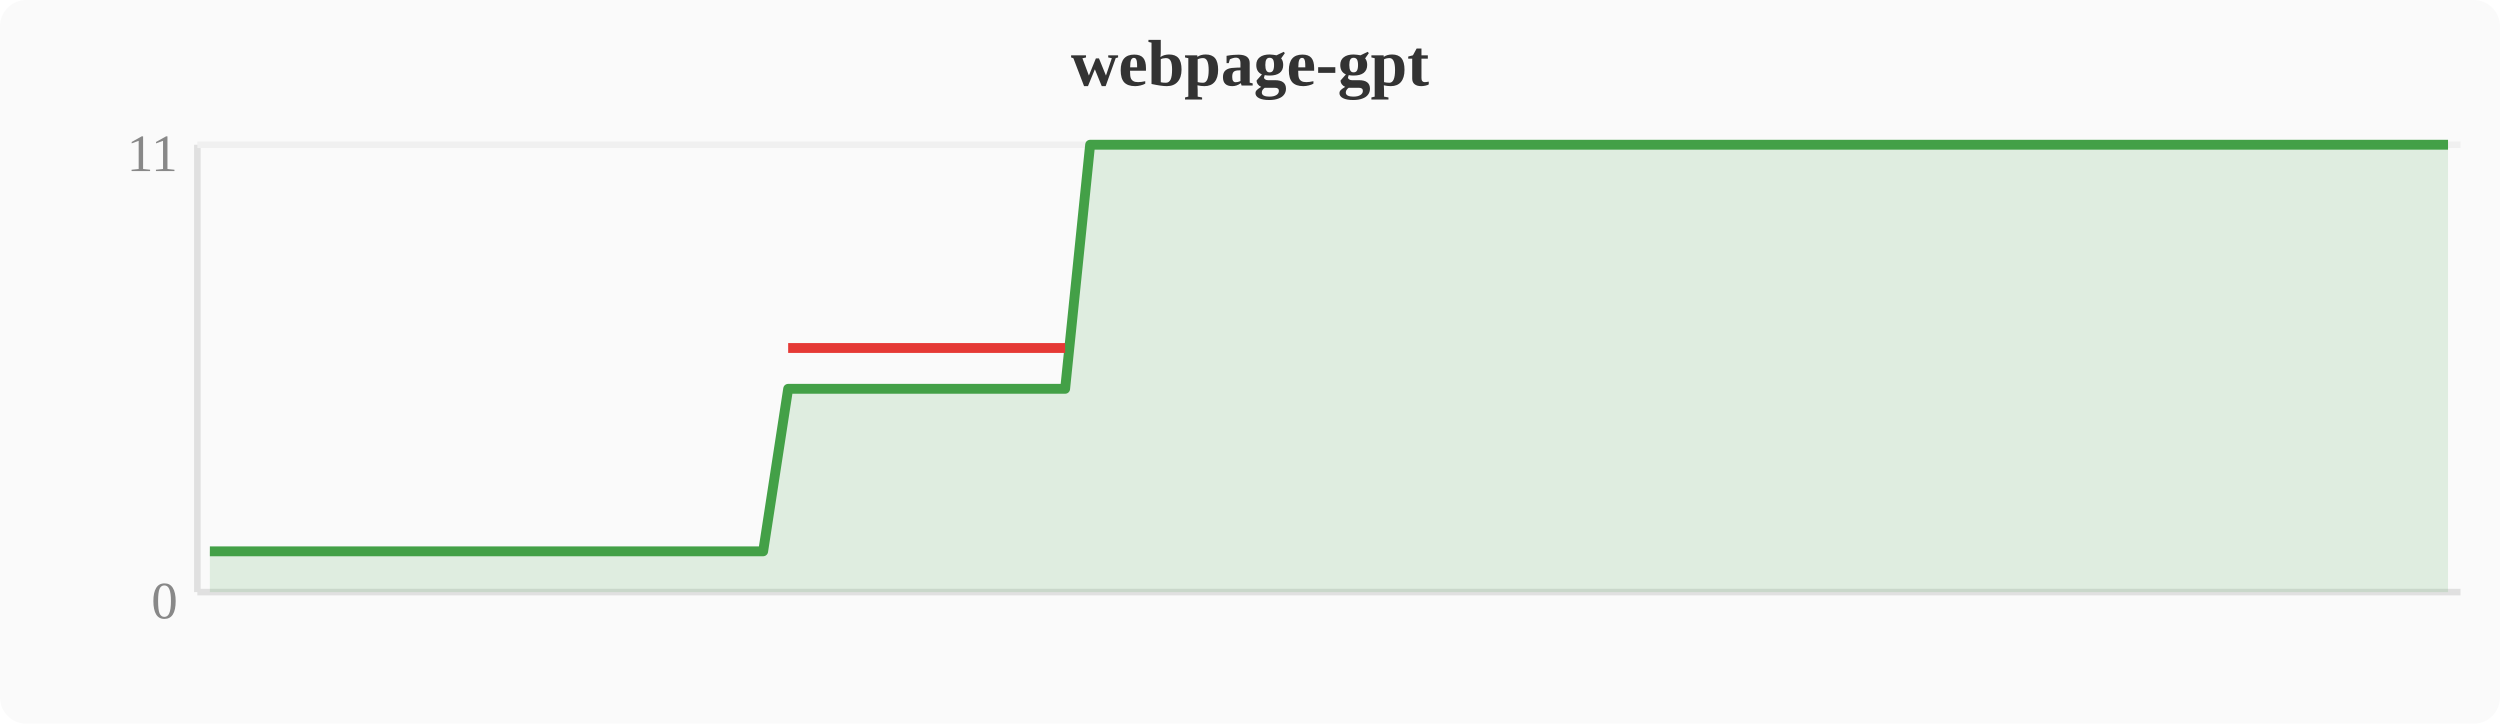
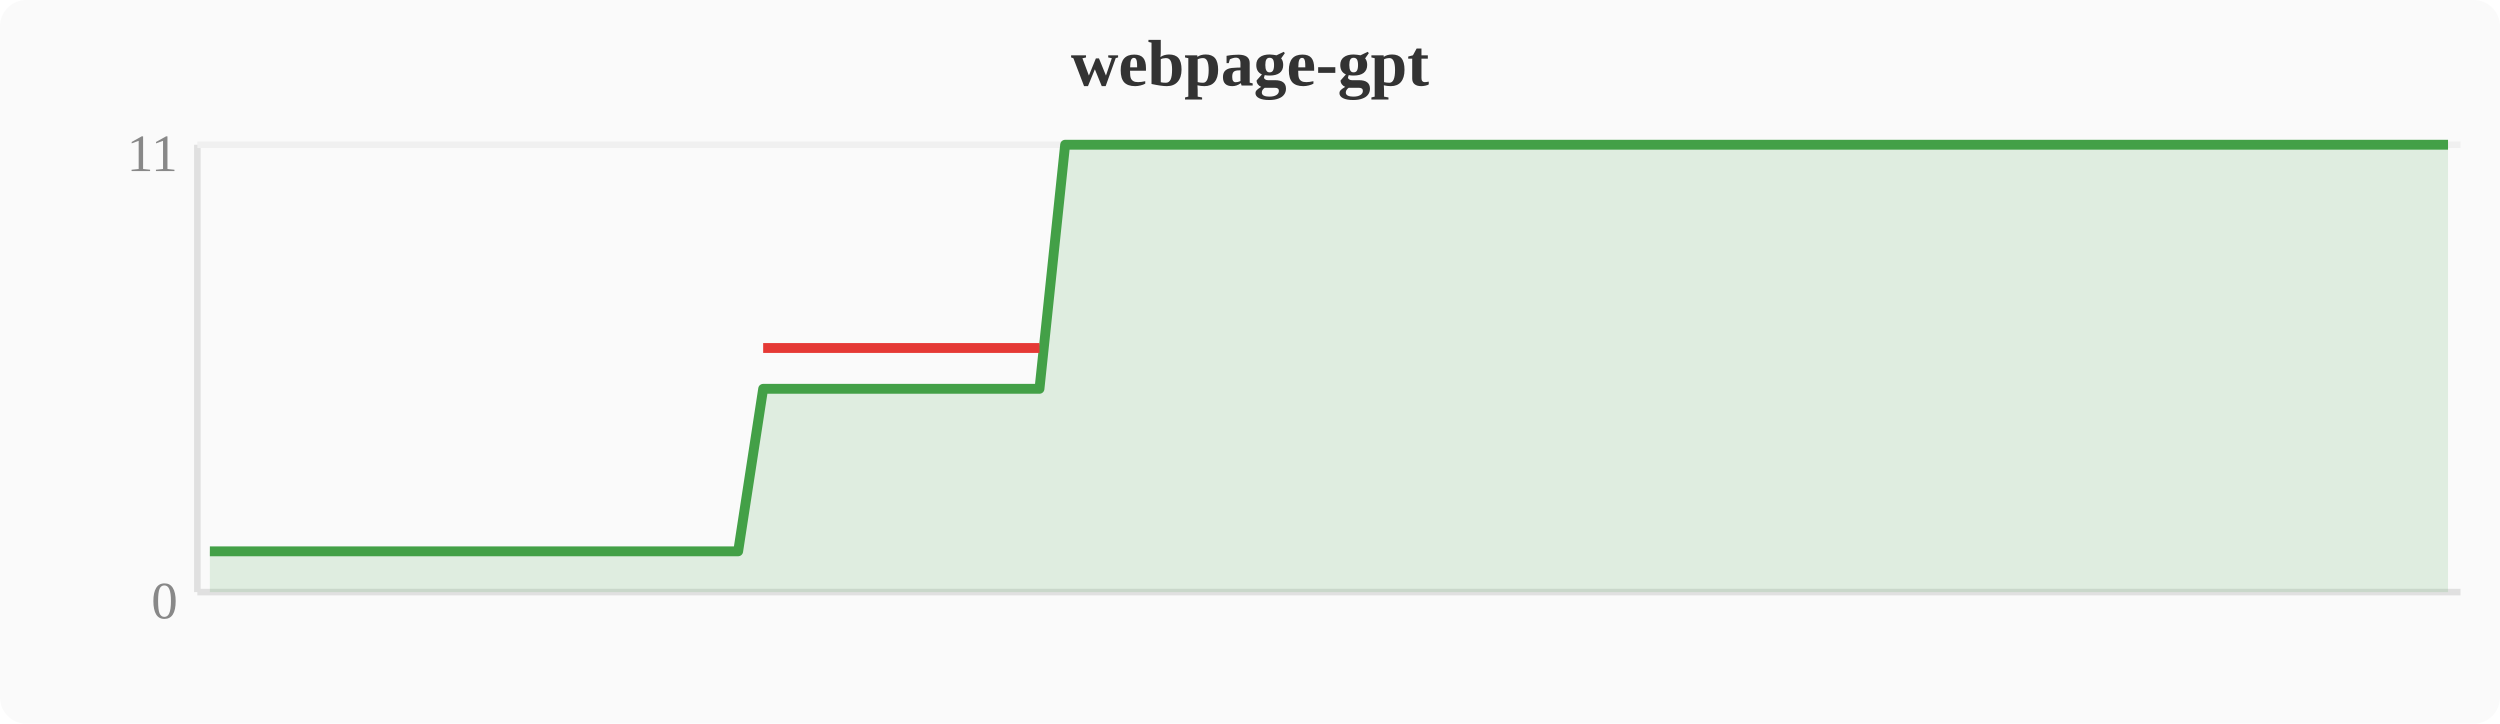
<svg xmlns="http://www.w3.org/2000/svg" width="380" height="110" viewBox="0 0 380 110">
  <rect width="380" height="110" fill="#fafafa" rx="4" />
  <text x="190" y="13" text-anchor="middle" font-size="10" font-weight="bold" fill="#333">webpage-gpt</text>
  <line x1="30" y1="22" x2="30" y2="90" stroke="#e0e0e0" stroke-width="1" />
  <line x1="30" y1="90" x2="374" y2="90" stroke="#e0e0e0" stroke-width="1" />
  <line x1="30" y1="22" x2="374" y2="22" stroke="#f0f0f0" stroke-width="1" />
  <text x="27" y="94" text-anchor="end" font-size="8" fill="#888">0</text>
  <text x="27" y="26" text-anchor="end" font-size="8" fill="#888">11</text>
-   <polygon points="31.9,83.8 35.7,83.8 39.6,83.8 43.4,83.8 47.2,83.8 51.0,83.8 54.8,83.8 58.7,83.8 62.5,83.8 66.3,83.8 70.1,83.8 74.0,83.8 77.8,83.8 81.6,83.8 85.4,83.8 89.2,83.8 93.1,83.8 96.9,83.8 100.7,83.8 104.5,83.8 108.4,83.8 112.2,83.8 116.0,83.8 119.8,59.1 123.6,59.1 127.5,59.1 131.3,59.1 135.1,59.1 138.9,59.1 142.8,59.1 146.6,59.1 150.4,59.1 154.2,59.1 158.0,59.1 161.9,59.1 165.7,22.0 169.5,22.0 173.3,22.0 177.2,22.0 181.0,22.0 184.8,22.0 188.6,22.0 192.4,22.0 196.3,22.0 200.1,22.0 203.9,22.0 207.7,22.0 211.6,22.0 215.4,22.0 219.2,22.0 223.0,22.0 226.8,22.0 230.7,22.0 234.5,22.0 238.3,22.0 242.1,22.0 246.0,22.0 249.8,22.0 253.6,22.0 257.4,22.0 261.2,22.0 265.1,22.0 268.9,22.0 272.7,22.0 276.5,22.0 280.4,22.0 284.2,22.0 288.0,22.0 291.8,22.0 295.6,22.0 299.5,22.0 303.3,22.0 307.1,22.0 310.9,22.0 314.8,22.0 318.6,22.0 322.4,22.0 326.2,22.0 330.0,22.0 333.9,22.0 337.7,22.0 341.5,22.0 345.3,22.0 349.2,22.0 353.0,22.0 356.8,22.0 360.6,22.0 364.4,22.0 368.3,22.0 372.1,22.0 372.1,90 31.9,90" fill="#43a047" opacity="0.15" />
-   <polyline points="31.9,83.8 35.7,83.8 39.6,83.8 43.4,83.8 47.2,83.8 51.0,83.8 54.8,83.8 58.7,83.8 62.5,83.8 66.3,83.8 70.1,83.8 74.0,83.8 77.8,83.8 81.6,83.8 85.4,83.8 89.2,83.8 93.1,83.8 96.9,83.8 100.7,83.8 104.5,83.8 108.4,83.8 112.2,83.8 116.0,83.8 119.8,59.1 123.6,59.1 127.5,59.1 131.3,59.1 135.1,59.1 138.9,59.1 142.8,59.1 146.6,59.1 150.4,59.1 154.2,59.1 158.0,59.1 161.9,59.1 165.7,22.0 169.5,22.0 173.3,22.0 177.2,22.0 181.0,22.0 184.8,22.0 188.6,22.0 192.4,22.0 196.3,22.0 200.1,22.0 203.9,22.0 207.7,22.0 211.6,22.0 215.4,22.0 219.2,22.0 223.0,22.0 226.8,22.0 230.7,22.0 234.5,22.0 238.3,22.0 242.1,22.0 246.0,22.0 249.8,22.0 253.6,22.0 257.4,22.0 261.2,22.0 265.1,22.0 268.9,22.0 272.7,22.0 276.5,22.0 280.4,22.0 284.2,22.0 288.0,22.0 291.8,22.0 295.6,22.0 299.5,22.0 303.3,22.0 307.1,22.0 310.9,22.0 314.8,22.0 318.6,22.0 322.4,22.0 326.2,22.0 330.0,22.0 333.9,22.0 337.7,22.0 341.5,22.0 345.3,22.0 349.2,22.0 353.0,22.0 356.8,22.0 360.6,22.0 364.4,22.0 368.3,22.0 372.1,22.0" fill="none" stroke="#43a047" stroke-width="1.5" stroke-linejoin="round" />
-   <polyline points="119.8,52.9 123.6,52.9 127.5,52.9 131.3,52.9 135.1,52.9 138.9,52.9 142.8,52.9 146.6,52.9 150.4,52.9 154.2,52.9 158.0,52.9 161.9,52.9" fill="none" stroke="#e53935" stroke-width="1.5" stroke-linejoin="round" />
+   <polygon points="31.9,83.8 35.7,83.8 39.6,83.8 43.4,83.8 47.2,83.8 51.0,83.8 54.8,83.8 58.7,83.8 62.5,83.8 66.3,83.8 70.1,83.8 74.0,83.8 77.8,83.8 81.6,83.8 85.4,83.8 89.2,83.8 93.1,83.8 96.9,83.8 100.7,83.8 104.5,83.8 108.4,83.8 112.2,83.8 116.0,59.1 119.8,59.1 123.6,59.1 127.5,59.1 131.3,59.1 135.1,59.1 138.9,59.1 142.8,59.1 146.6,59.1 150.4,59.1 154.2,59.1 158.0,59.1 161.9,22.0 165.7,22.0 169.5,22.0 173.3,22.0 177.2,22.0 181.0,22.0 184.8,22.0 188.6,22.0 192.4,22.0 196.3,22.0 200.1,22.0 203.9,22.0 207.7,22.0 211.6,22.0 215.4,22.0 219.2,22.0 223.0,22.0 226.8,22.0 230.7,22.0 234.5,22.0 238.3,22.0 242.1,22.0 246.0,22.0 249.8,22.0 253.6,22.0 257.4,22.0 261.2,22.0 265.1,22.0 268.9,22.0 272.7,22.0 276.5,22.0 280.4,22.0 284.2,22.0 288.0,22.0 291.8,22.0 295.6,22.0 299.5,22.0 303.3,22.0 307.1,22.0 310.9,22.0 314.8,22.0 318.6,22.0 322.4,22.0 326.2,22.0 330.0,22.0 333.9,22.0 337.7,22.0 341.5,22.0 345.3,22.0 349.2,22.0 353.0,22.0 356.8,22.0 360.6,22.0 364.4,22.0 368.3,22.0 372.1,22.0 372.1,90 31.9,90" fill="#43a047" opacity="0.15" />
+   <polyline points="31.9,83.8 35.7,83.8 39.6,83.8 43.4,83.8 47.2,83.8 51.0,83.8 54.8,83.8 58.7,83.8 62.5,83.8 66.3,83.8 70.1,83.8 74.0,83.8 77.8,83.8 81.6,83.8 85.4,83.8 89.2,83.8 93.1,83.8 96.9,83.8 100.7,83.8 104.5,83.8 108.4,83.8 112.2,83.8 116.0,59.1 119.8,59.1 123.6,59.1 127.5,59.1 131.3,59.1 135.1,59.1 138.9,59.1 142.8,59.1 146.6,59.1 150.4,59.1 154.2,59.1 158.0,59.1 161.9,22.0 165.7,22.0 169.5,22.0 173.3,22.0 177.2,22.0 181.0,22.0 184.8,22.0 188.6,22.0 192.4,22.0 196.3,22.0 200.1,22.0 203.9,22.0 207.7,22.0 211.6,22.0 215.4,22.0 219.2,22.0 223.0,22.0 226.8,22.0 230.7,22.0 234.5,22.0 238.3,22.0 242.1,22.0 246.0,22.0 249.8,22.0 253.6,22.0 257.4,22.0 261.2,22.0 265.1,22.0 268.9,22.0 272.7,22.0 276.5,22.0 280.4,22.0 284.2,22.0 288.0,22.0 291.8,22.0 295.6,22.0 299.5,22.0 303.3,22.0 307.1,22.0 310.9,22.0 314.8,22.0 318.6,22.0 322.4,22.0 326.2,22.0 330.0,22.0 333.9,22.0 337.7,22.0 341.5,22.0 345.3,22.0 349.2,22.0 353.0,22.0 356.8,22.0 360.6,22.0 364.4,22.0 368.3,22.0 372.1,22.0" fill="none" stroke="#43a047" stroke-width="1.5" stroke-linejoin="round" />
+   <polyline points="116.0,52.9 119.8,52.9 123.6,52.9 127.5,52.9 131.3,52.9 135.1,52.9 138.9,52.9 142.8,52.9 146.6,52.9 150.4,52.9 154.2,52.9 158.0,52.9" fill="none" stroke="#e53935" stroke-width="1.5" stroke-linejoin="round" />
</svg>
